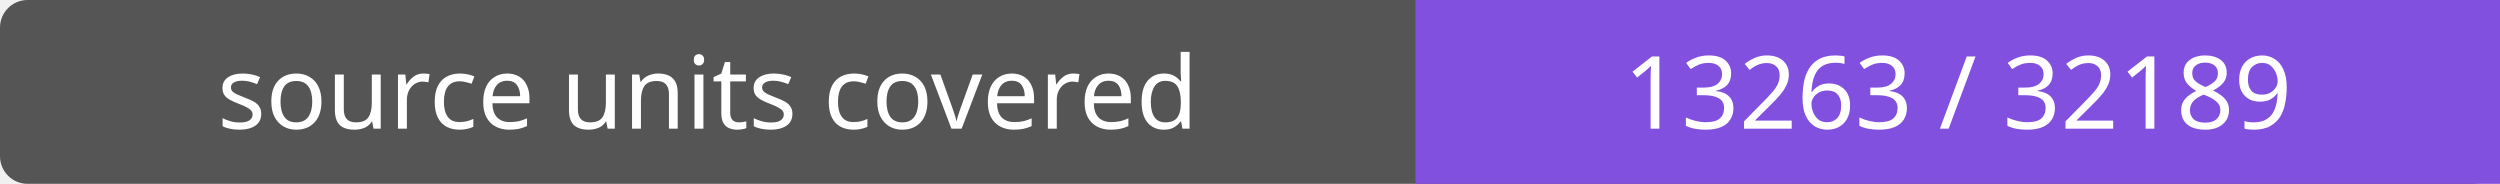
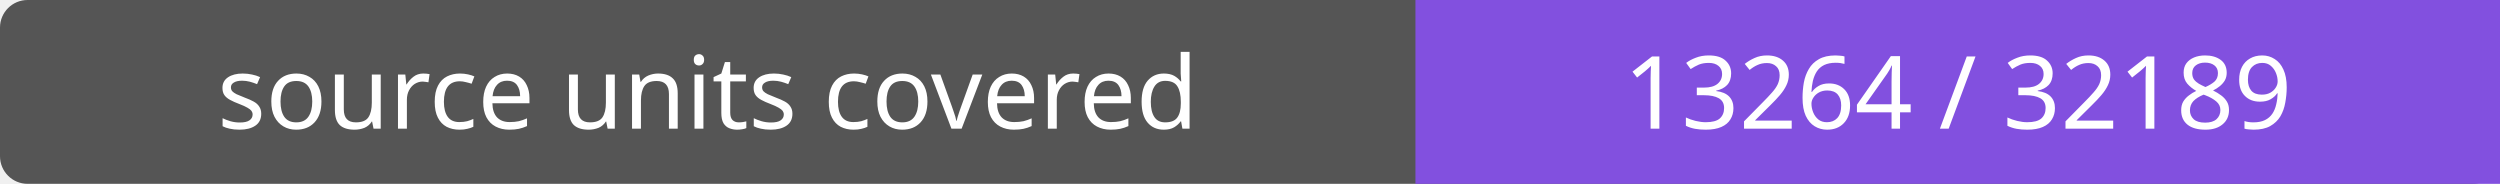
- <svg xmlns="http://www.w3.org/2000/svg" width="272" height="20" role="img" aria-label="source units covered: 13263 / 32189">
+ <svg xmlns="http://www.w3.org/2000/svg" width="272" height="20" role="img" aria-label="source units covered: 13264 / 32189">
  <rect width="272" height="20" rx="3" fill="#555" />
  <path fill="#8250df" d="M154 0h118v20H154z" />
  <g fill="#fff" text-anchor="middle" font-family="Verdana,sans-serif" font-size="11">
    <text x="77.0" y="14">source units covered</text>
-     <text x="213.0" y="14">13263 / 32189</text>
+     <text x="213.0" y="14">13264 / 32189</text>
  </g>
</svg>
